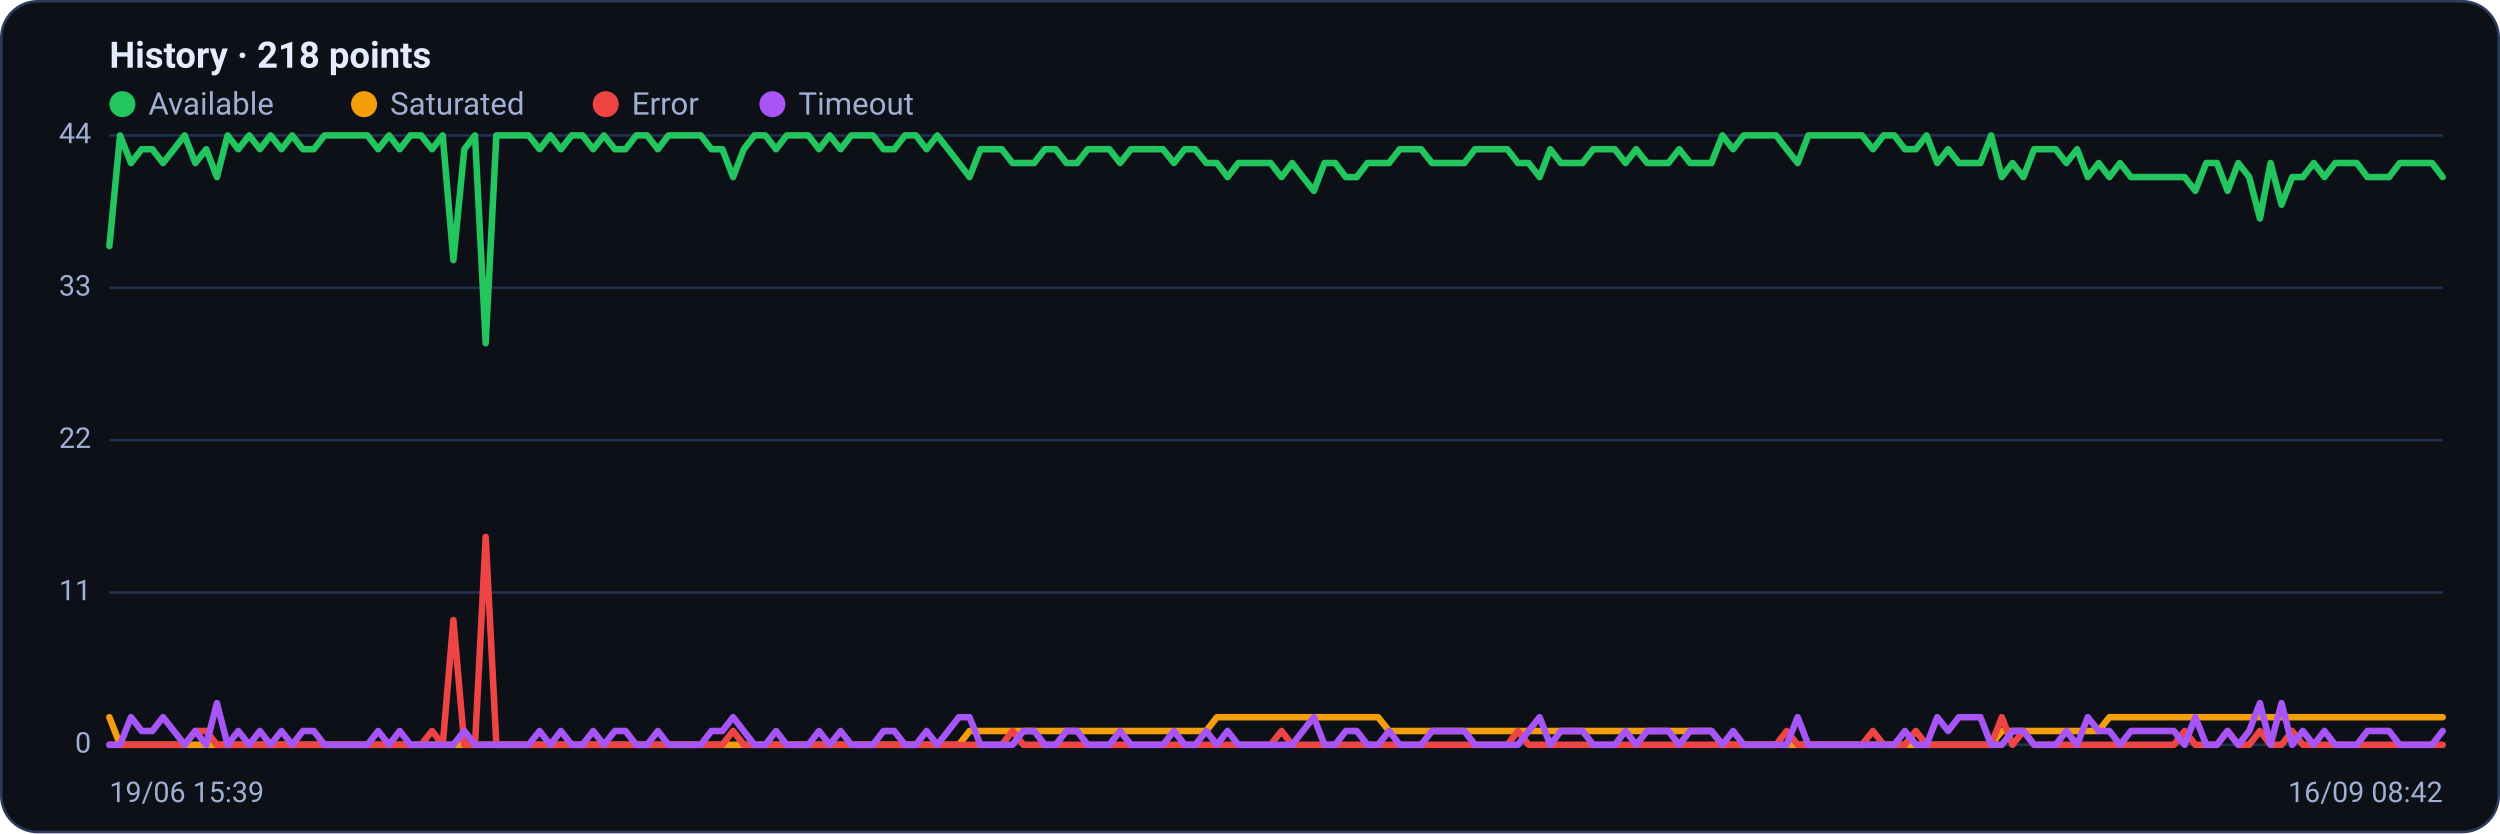
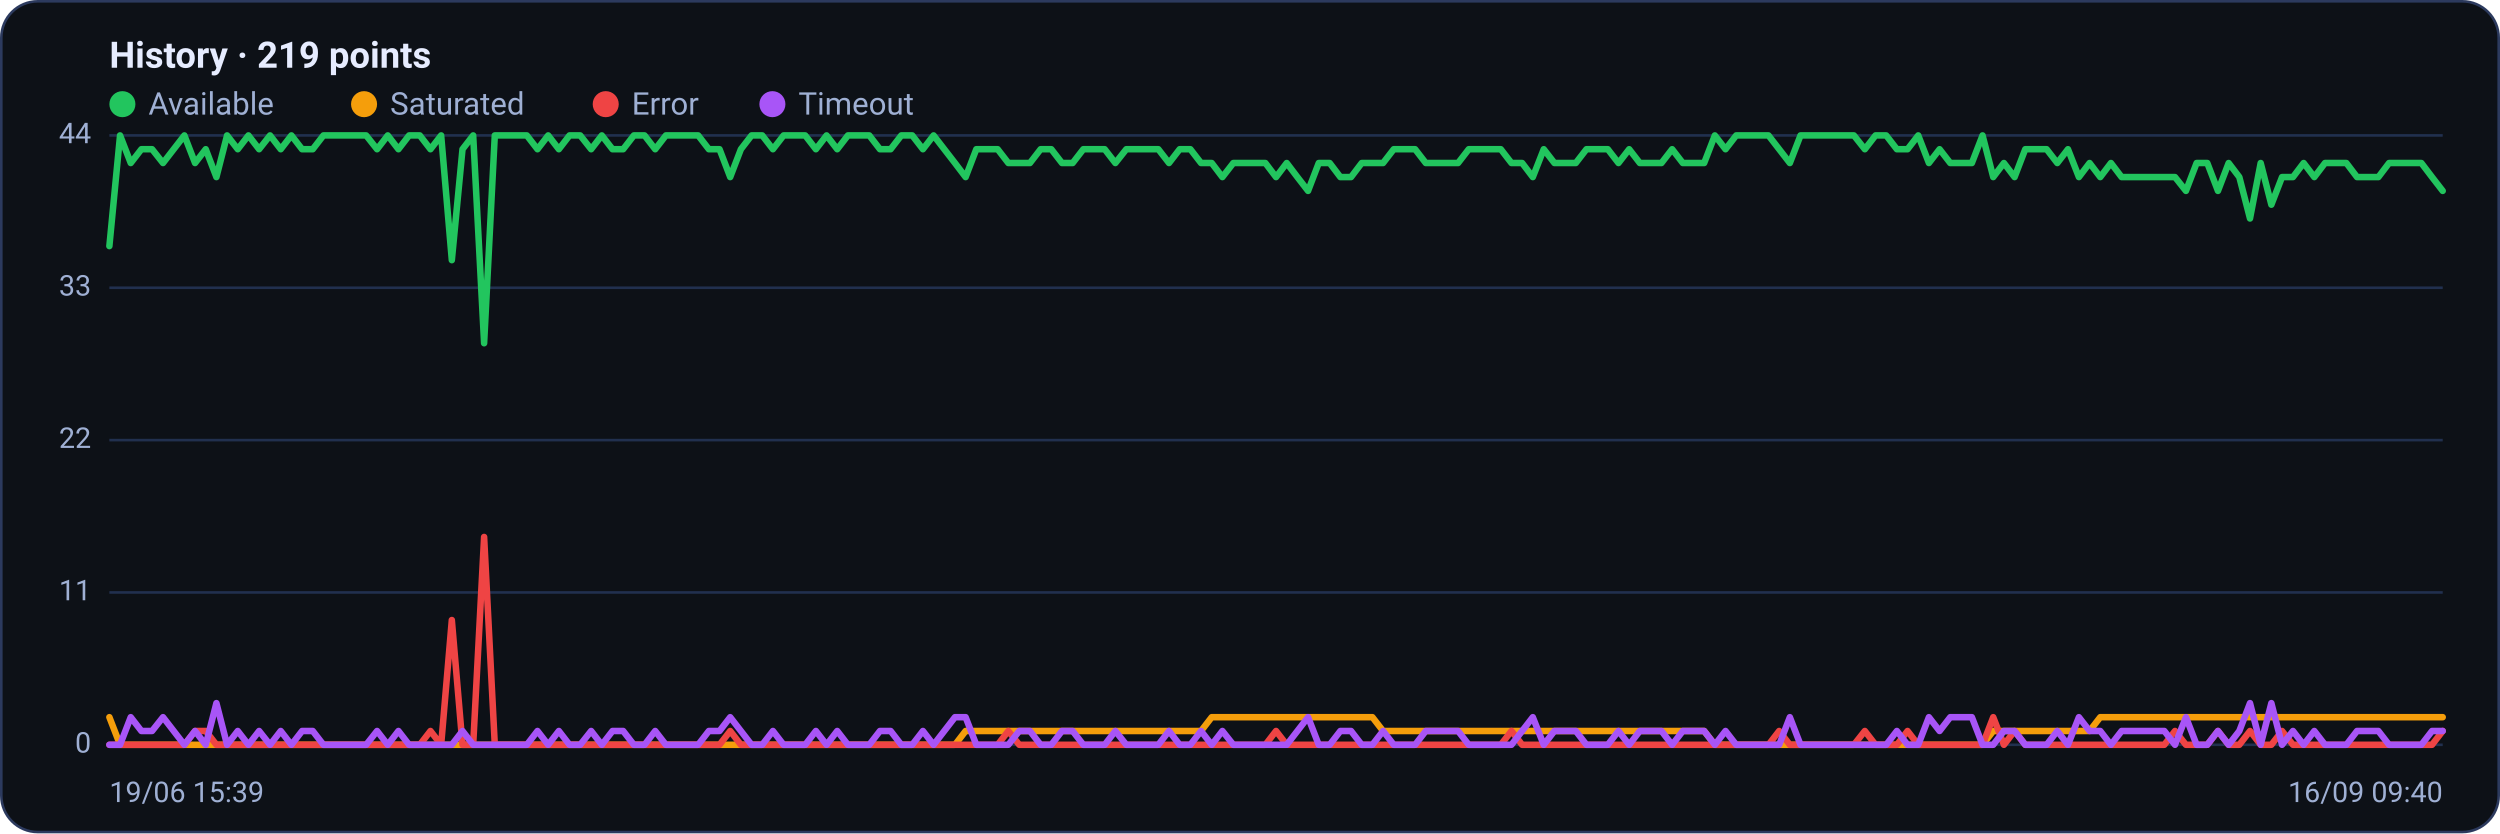
<svg xmlns="http://www.w3.org/2000/svg" viewBox="0 0 960 320" width="960" height="320" font-family="Segoe UI, system-ui, -apple-system, Roboto, Helvetica, Arial, sans-serif" role="img" aria-label="Availability history per region">
  <rect x="0.5" y="0.5" width="959" height="319" rx="14" fill="#0d1117" stroke="#2c3a5e" />
-   <text x="42" y="26" font-size="14" font-weight="600" fill="#e6ecff">History · 218 points</text>
+   <text x="42" y="26" font-size="14" font-weight="600" fill="#e6ecff">History · 219 points</text>
  <circle cx="47" cy="40" r="5" fill="#22c55e" />
  <text x="57" y="44" font-size="12" fill="#9fb0d4">Available</text>
  <circle cx="139.8" cy="40" r="5" fill="#f59e0b" />
  <text x="149.8" y="44" font-size="12" fill="#9fb0d4">Saturated</text>
  <circle cx="232.6" cy="40" r="5" fill="#ef4444" />
  <text x="242.6" y="44" font-size="12" fill="#9fb0d4">Error</text>
  <circle cx="296.6" cy="40" r="5" fill="#a855f7" />
  <text x="306.6" y="44" font-size="12" fill="#9fb0d4">Timeout</text>
  <line x1="42" y1="286.0" x2="938" y2="286.0" stroke="#21304f" stroke-width="1" />
  <text x="35" y="289.0" text-anchor="end" font-size="11" fill="#9fb0d4">0</text>
  <line x1="42" y1="227.5" x2="938" y2="227.5" stroke="#21304f" stroke-width="1" />
  <text x="35" y="230.5" text-anchor="end" font-size="11" fill="#9fb0d4">11</text>
  <line x1="42" y1="169.0" x2="938" y2="169.0" stroke="#21304f" stroke-width="1" />
  <text x="35" y="172.0" text-anchor="end" font-size="11" fill="#9fb0d4">22</text>
  <line x1="42" y1="110.5" x2="938" y2="110.5" stroke="#21304f" stroke-width="1" />
  <text x="35" y="113.5" text-anchor="end" font-size="11" fill="#9fb0d4">33</text>
  <line x1="42" y1="52.0" x2="938" y2="52.0" stroke="#21304f" stroke-width="1" />
  <text x="35" y="55.0" text-anchor="end" font-size="11" fill="#9fb0d4">44</text>
-   <polyline fill="none" stroke="#22c55e" stroke-width="2.5" stroke-linejoin="round" stroke-linecap="round" points="42.0,94.5 46.1,52.0 50.3,62.6 54.4,57.3 58.5,57.3 62.6,62.6 66.8,57.3 70.9,52.0 75.0,62.6 79.2,57.3 83.3,68.0 87.4,52.0 91.5,57.3 95.7,52.0 99.8,57.3 103.9,52.0 108.1,57.3 112.2,52.0 116.3,57.3 120.5,57.3 124.6,52.0 128.7,52.0 132.8,52.0 137.0,52.0 141.1,52.0 145.2,57.3 149.4,52.0 153.5,57.3 157.6,52.0 161.7,52.0 165.9,57.3 170.0,52.0 174.1,99.9 178.3,57.3 182.4,52.0 186.5,131.8 190.6,52.0 194.8,52.0 198.9,52.0 203.0,52.0 207.2,57.3 211.3,52.0 215.4,57.3 219.5,52.0 223.7,52.0 227.8,57.3 231.9,52.0 236.1,57.3 240.2,57.3 244.3,52.0 248.5,52.0 252.6,57.3 256.7,52.0 260.8,52.0 265.0,52.0 269.1,52.0 273.2,57.3 277.4,57.3 281.5,68.0 285.6,57.3 289.7,52.0 293.9,52.0 298.0,57.3 302.1,52.0 306.3,52.0 310.4,52.0 314.5,57.3 318.6,52.0 322.8,57.3 326.9,52.0 331.0,52.0 335.2,52.0 339.3,57.3 343.4,57.3 347.5,52.0 351.7,52.0 355.8,57.3 359.9,52.0 364.1,57.3 368.2,62.6 372.3,68.0 376.5,57.3 380.6,57.3 384.7,57.3 388.8,62.6 393.0,62.6 397.1,62.6 401.2,57.3 405.4,57.3 409.5,62.6 413.6,62.6 417.7,57.3 421.9,57.3 426.0,57.3 430.1,62.6 434.3,57.3 438.4,57.3 442.5,57.3 446.6,57.3 450.8,62.6 454.9,57.3 459.0,57.3 463.2,62.6 467.3,62.6 471.4,68.0 475.5,62.6 479.7,62.6 483.8,62.6 487.9,62.6 492.1,68.0 496.2,62.6 500.3,68.0 504.5,73.3 508.6,62.6 512.7,62.6 516.8,68.0 521.0,68.0 525.1,62.6 529.2,62.6 533.4,62.6 537.5,57.3 541.6,57.3 545.7,57.3 549.9,62.6 554.0,62.6 558.1,62.6 562.3,62.6 566.4,57.3 570.5,57.3 574.6,57.3 578.8,57.3 582.9,62.6 587.0,62.6 591.2,68.0 595.3,57.3 599.4,62.6 603.5,62.6 607.7,62.6 611.8,57.3 615.9,57.3 620.1,57.3 624.2,62.6 628.3,57.3 632.5,62.6 636.6,62.6 640.7,62.6 644.8,57.3 649.0,62.6 653.1,62.6 657.2,62.6 661.4,52.0 665.5,57.3 669.6,52.0 673.7,52.0 677.9,52.0 682.0,52.0 686.1,57.3 690.3,62.6 694.4,52.0 698.5,52.0 702.6,52.0 706.8,52.0 710.9,52.0 715.0,52.0 719.2,57.3 723.3,52.0 727.4,52.0 731.5,57.3 735.7,57.3 739.8,52.0 743.9,62.6 748.1,57.3 752.2,62.6 756.3,62.6 760.5,62.6 764.6,52.0 768.7,68.0 772.8,62.6 777.0,68.0 781.1,57.3 785.2,57.3 789.4,57.3 793.5,62.6 797.6,57.3 801.7,68.0 805.9,62.6 810.0,68.0 814.1,62.6 818.3,68.0 822.4,68.0 826.5,68.0 830.6,68.0 834.8,68.0 838.9,68.0 843.0,73.3 847.2,62.6 851.3,62.6 855.4,73.3 859.5,62.6 863.7,68.0 867.8,83.9 871.9,62.6 876.1,78.6 880.2,68.0 884.3,68.0 888.5,62.6 892.6,68.0 896.7,62.6 900.8,62.6 905.0,62.6 909.1,68.0 913.2,68.0 917.4,68.0 921.5,62.6 925.6,62.6 929.7,62.6 933.9,62.6 938.0,68.0" />
-   <polyline fill="none" stroke="#f59e0b" stroke-width="2.5" stroke-linejoin="round" stroke-linecap="round" points="42.0,275.4 46.1,286.0 50.3,286.0 54.4,286.0 58.5,286.0 62.6,286.0 66.8,286.0 70.9,286.0 75.0,286.0 79.2,286.0 83.3,286.0 87.4,286.0 91.5,286.0 95.7,286.0 99.8,286.0 103.9,286.0 108.1,286.0 112.2,286.0 116.3,286.0 120.5,286.0 124.6,286.0 128.7,286.0 132.8,286.0 137.0,286.0 141.1,286.0 145.2,286.0 149.4,286.0 153.5,286.0 157.6,286.0 161.7,286.0 165.9,286.0 170.0,286.0 174.1,286.0 178.3,286.0 182.4,286.0 186.5,286.0 190.6,286.0 194.8,286.0 198.9,286.0 203.0,286.0 207.2,286.0 211.3,286.0 215.4,286.0 219.5,286.0 223.7,286.0 227.8,286.0 231.9,286.0 236.1,286.0 240.2,286.0 244.3,286.0 248.5,286.0 252.6,286.0 256.7,286.0 260.8,286.0 265.0,286.0 269.1,286.0 273.2,286.0 277.4,286.0 281.5,286.0 285.6,286.0 289.7,286.0 293.9,286.0 298.0,286.0 302.1,286.0 306.3,286.0 310.4,286.0 314.5,286.0 318.6,286.0 322.8,286.0 326.9,286.0 331.0,286.0 335.2,286.0 339.3,286.0 343.4,286.0 347.5,286.0 351.7,286.0 355.8,286.0 359.9,286.0 364.1,286.0 368.2,286.0 372.3,280.7 376.5,280.7 380.6,280.7 384.7,280.7 388.8,280.7 393.0,280.7 397.1,280.7 401.2,280.7 405.4,280.7 409.5,280.7 413.6,280.7 417.7,280.7 421.9,280.7 426.0,280.7 430.1,280.7 434.3,280.7 438.4,280.7 442.5,280.7 446.6,280.7 450.8,280.7 454.9,280.7 459.0,280.7 463.2,280.7 467.3,275.4 471.4,275.4 475.5,275.4 479.7,275.4 483.8,275.4 487.9,275.4 492.1,275.4 496.2,275.4 500.3,275.4 504.5,275.4 508.6,275.4 512.7,275.4 516.8,275.4 521.0,275.4 525.1,275.4 529.2,275.4 533.4,280.7 537.5,280.7 541.6,280.7 545.7,280.7 549.9,280.7 554.0,280.7 558.1,280.7 562.3,280.7 566.4,280.7 570.5,280.7 574.6,280.7 578.8,280.7 582.9,280.7 587.0,280.7 591.2,280.7 595.3,280.7 599.4,280.7 603.5,280.7 607.7,280.7 611.8,280.7 615.9,280.7 620.1,280.7 624.2,280.7 628.3,280.7 632.5,280.7 636.6,280.7 640.7,280.7 644.8,280.7 649.0,280.7 653.1,280.7 657.2,280.7 661.4,286.0 665.5,286.0 669.6,286.0 673.7,286.0 677.9,286.0 682.0,286.0 686.1,286.0 690.3,286.0 694.4,286.0 698.5,286.0 702.6,286.0 706.8,286.0 710.9,286.0 715.0,286.0 719.2,286.0 723.3,286.0 727.4,286.0 731.5,286.0 735.7,286.0 739.8,286.0 743.9,286.0 748.1,286.0 752.2,286.0 756.3,286.0 760.5,286.0 764.6,286.0 768.7,280.7 772.8,280.7 777.0,280.7 781.1,280.7 785.2,280.7 789.4,280.7 793.5,280.7 797.6,280.7 801.7,280.7 805.9,280.7 810.0,275.4 814.1,275.4 818.3,275.4 822.4,275.4 826.5,275.4 830.6,275.4 834.8,275.4 838.9,275.4 843.0,275.4 847.2,275.4 851.3,275.4 855.4,275.4 859.5,275.4 863.7,275.4 867.8,275.4 871.9,275.4 876.1,275.4 880.2,275.4 884.3,275.4 888.5,275.4 892.6,275.4 896.7,275.4 900.8,275.4 905.0,275.4 909.1,275.4 913.2,275.4 917.4,275.4 921.5,275.4 925.6,275.4 929.7,275.4 933.9,275.4 938.0,275.4" />
-   <polyline fill="none" stroke="#ef4444" stroke-width="2.5" stroke-linejoin="round" stroke-linecap="round" points="42.0,286.0 46.1,286.0 50.3,286.0 54.4,286.0 58.5,286.0 62.6,286.0 66.8,286.0 70.9,286.0 75.0,280.7 79.2,280.7 83.3,286.0 87.4,286.0 91.5,286.0 95.7,286.0 99.8,286.0 103.9,286.0 108.1,286.0 112.2,286.0 116.3,286.0 120.5,286.0 124.6,286.0 128.7,286.0 132.8,286.0 137.0,286.0 141.1,286.0 145.2,286.0 149.4,286.0 153.5,286.0 157.6,286.0 161.7,286.0 165.9,280.7 170.0,286.0 174.1,238.1 178.3,286.0 182.4,286.0 186.5,206.2 190.6,286.0 194.8,286.0 198.9,286.0 203.0,286.0 207.2,286.0 211.3,286.0 215.4,286.0 219.5,286.0 223.7,286.0 227.8,286.0 231.9,286.0 236.1,286.0 240.2,286.0 244.3,286.0 248.5,286.0 252.6,286.0 256.7,286.0 260.8,286.0 265.0,286.0 269.1,286.0 273.2,286.0 277.4,286.0 281.5,280.7 285.6,286.0 289.7,286.0 293.9,286.0 298.0,286.0 302.1,286.0 306.3,286.0 310.4,286.0 314.5,286.0 318.6,286.0 322.8,286.0 326.9,286.0 331.0,286.0 335.2,286.0 339.3,286.0 343.4,286.0 347.5,286.0 351.7,286.0 355.8,286.0 359.9,286.0 364.1,286.0 368.2,286.0 372.3,286.0 376.5,286.0 380.6,286.0 384.7,286.0 388.8,280.7 393.0,286.0 397.1,286.0 401.2,286.0 405.4,286.0 409.5,286.0 413.6,286.0 417.7,286.0 421.9,286.0 426.0,286.0 430.1,286.0 434.3,286.0 438.4,286.0 442.5,286.0 446.6,286.0 450.8,286.0 454.9,286.0 459.0,286.0 463.2,286.0 467.3,286.0 471.4,286.0 475.5,286.0 479.7,286.0 483.8,286.0 487.9,286.0 492.1,280.7 496.2,286.0 500.3,286.0 504.5,286.0 508.6,286.0 512.7,286.0 516.8,286.0 521.0,286.0 525.1,286.0 529.2,286.0 533.4,286.0 537.5,286.0 541.6,286.0 545.7,286.0 549.9,286.0 554.0,286.0 558.1,286.0 562.3,286.0 566.4,286.0 570.5,286.0 574.6,286.0 578.8,286.0 582.9,280.7 587.0,286.0 591.2,286.0 595.3,286.0 599.4,286.0 603.5,286.0 607.7,286.0 611.8,286.0 615.9,286.0 620.1,286.0 624.2,286.0 628.3,286.0 632.5,286.0 636.6,286.0 640.7,286.0 644.8,286.0 649.0,286.0 653.1,286.0 657.2,286.0 661.4,286.0 665.5,286.0 669.6,286.0 673.7,286.0 677.9,286.0 682.0,286.0 686.1,280.7 690.3,286.0 694.4,286.0 698.5,286.0 702.6,286.0 706.8,286.0 710.9,286.0 715.0,286.0 719.2,280.7 723.3,286.0 727.4,286.0 731.5,286.0 735.7,280.7 739.8,286.0 743.9,286.0 748.1,286.0 752.2,286.0 756.3,286.0 760.5,286.0 764.6,286.0 768.7,275.4 772.8,286.0 777.0,280.7 781.1,286.0 785.2,286.0 789.4,286.0 793.5,286.0 797.6,286.0 801.7,286.0 805.9,286.0 810.0,286.0 814.1,286.0 818.3,286.0 822.4,286.0 826.5,286.0 830.6,286.0 834.8,286.0 838.9,280.7 843.0,286.0 847.2,286.0 851.3,286.0 855.4,280.7 859.5,286.0 863.7,286.0 867.8,280.7 871.9,286.0 876.1,286.0 880.2,280.7 884.3,286.0 888.5,286.0 892.6,286.0 896.7,286.0 900.8,286.0 905.0,286.0 909.1,286.0 913.2,286.0 917.4,286.0 921.5,286.0 925.6,286.0 929.7,286.0 933.9,286.0 938.0,286.0" />
-   <polyline fill="none" stroke="#a855f7" stroke-width="2.5" stroke-linejoin="round" stroke-linecap="round" points="42.0,286.0 46.1,286.0 50.3,275.4 54.4,280.7 58.5,280.7 62.6,275.4 66.8,280.7 70.9,286.0 75.0,280.7 79.2,286.0 83.3,270.0 87.4,286.0 91.5,280.7 95.7,286.0 99.8,280.7 103.9,286.0 108.1,280.7 112.2,286.0 116.3,280.7 120.5,280.7 124.6,286.0 128.7,286.0 132.8,286.0 137.0,286.0 141.1,286.0 145.2,280.7 149.4,286.0 153.5,280.7 157.6,286.0 161.7,286.0 165.9,286.0 170.0,286.0 174.1,286.0 178.3,280.7 182.4,286.0 186.5,286.0 190.6,286.0 194.8,286.0 198.9,286.0 203.0,286.0 207.2,280.7 211.3,286.0 215.4,280.7 219.5,286.0 223.7,286.0 227.8,280.7 231.9,286.0 236.1,280.7 240.2,280.7 244.3,286.0 248.5,286.0 252.6,280.7 256.7,286.0 260.8,286.0 265.0,286.0 269.1,286.0 273.2,280.7 277.4,280.7 281.5,275.4 285.6,280.7 289.7,286.0 293.9,286.0 298.0,280.7 302.1,286.0 306.3,286.0 310.4,286.0 314.5,280.7 318.6,286.0 322.8,280.7 326.9,286.0 331.0,286.0 335.2,286.0 339.3,280.7 343.4,280.7 347.5,286.0 351.7,286.0 355.8,280.7 359.9,286.0 364.1,280.7 368.2,275.4 372.3,275.4 376.5,286.0 380.6,286.0 384.7,286.0 388.8,286.0 393.0,280.7 397.1,280.7 401.2,286.0 405.4,286.0 409.5,280.7 413.6,280.7 417.7,286.0 421.9,286.0 426.0,286.0 430.1,280.7 434.3,286.0 438.4,286.0 442.5,286.0 446.6,286.0 450.8,280.7 454.9,286.0 459.0,286.0 463.2,280.7 467.3,286.0 471.4,280.7 475.5,286.0 479.7,286.0 483.8,286.0 487.9,286.0 492.1,286.0 496.2,286.0 500.3,280.7 504.5,275.4 508.6,286.0 512.7,286.0 516.8,280.7 521.0,280.7 525.1,286.0 529.2,286.0 533.4,280.7 537.5,286.0 541.6,286.0 545.7,286.0 549.9,280.7 554.0,280.7 558.1,280.7 562.3,280.7 566.4,286.0 570.5,286.0 574.6,286.0 578.8,286.0 582.9,286.0 587.0,280.7 591.2,275.4 595.3,286.0 599.4,280.7 603.5,280.7 607.7,280.7 611.8,286.0 615.9,286.0 620.1,286.0 624.2,280.7 628.3,286.0 632.5,280.7 636.6,280.7 640.7,280.7 644.8,286.0 649.0,280.7 653.1,280.7 657.2,280.7 661.4,286.0 665.5,280.7 669.6,286.0 673.7,286.0 677.9,286.0 682.0,286.0 686.1,286.0 690.3,275.4 694.4,286.0 698.5,286.0 702.6,286.0 706.8,286.0 710.9,286.0 715.0,286.0 719.2,286.0 723.3,286.0 727.4,286.0 731.5,280.7 735.7,286.0 739.8,286.0 743.9,275.4 748.1,280.7 752.2,275.4 756.3,275.4 760.5,275.4 764.6,286.0 768.7,286.0 772.8,280.7 777.0,280.7 781.1,286.0 785.2,286.0 789.4,286.0 793.5,280.7 797.6,286.0 801.7,275.4 805.9,280.7 810.0,280.7 814.1,286.0 818.3,280.7 822.4,280.7 826.5,280.7 830.6,280.7 834.8,280.7 838.9,286.0 843.0,275.4 847.2,286.0 851.3,286.0 855.4,280.7 859.5,286.0 863.7,280.7 867.8,270.0 871.9,286.0 876.1,270.0 880.2,286.0 884.3,280.7 888.5,286.0 892.6,280.7 896.7,286.0 900.8,286.0 905.0,286.0 909.1,280.7 913.2,280.7 917.4,280.7 921.5,286.0 925.6,286.0 929.7,286.0 933.9,286.0 938.0,280.7" />
+   <polyline fill="none" stroke="#22c55e" stroke-width="2.5" stroke-linejoin="round" stroke-linecap="round" points="42.0,94.5 46.1,52.0 50.2,62.6 54.3,57.3 58.4,57.3 62.6,62.6 66.7,57.3 70.8,52.0 74.9,62.6 79.0,57.3 83.1,68.0 87.2,52.0 91.3,57.3 95.4,52.0 99.5,57.3 103.7,52.0 107.8,57.3 111.9,52.0 116.0,57.3 120.1,57.3 124.2,52.0 128.3,52.0 132.4,52.0 136.5,52.0 140.6,52.0 144.8,57.3 148.9,52.0 153.0,57.3 157.1,52.0 161.2,52.0 165.3,57.3 169.4,52.0 173.5,99.9 177.6,57.3 181.7,52.0 185.9,131.8 190.0,52.0 194.1,52.0 198.2,52.0 202.3,52.0 206.4,57.3 210.5,52.0 214.6,57.3 218.7,52.0 222.8,52.0 227.0,57.3 231.1,52.0 235.2,57.3 239.3,57.3 243.4,52.0 247.5,52.0 251.6,57.3 255.7,52.0 259.8,52.0 263.9,52.0 268.1,52.0 272.2,57.3 276.3,57.3 280.4,68.0 284.5,57.3 288.6,52.0 292.7,52.0 296.8,57.3 300.9,52.0 305.0,52.0 309.2,52.0 313.3,57.3 317.4,52.0 321.5,57.3 325.6,52.0 329.7,52.0 333.8,52.0 337.9,57.3 342.0,57.3 346.1,52.0 350.3,52.0 354.4,57.3 358.5,52.0 362.6,57.3 366.7,62.6 370.8,68.0 374.9,57.3 379.0,57.3 383.1,57.3 387.2,62.6 391.4,62.6 395.5,62.6 399.6,57.3 403.7,57.3 407.8,62.6 411.9,62.6 416.0,57.3 420.1,57.3 424.2,57.3 428.3,62.6 432.5,57.3 436.6,57.3 440.7,57.3 444.8,57.3 448.9,62.6 453.0,57.3 457.1,57.3 461.2,62.6 465.3,62.6 469.4,68.0 473.6,62.6 477.7,62.6 481.8,62.6 485.9,62.6 490.0,68.0 494.1,62.6 498.2,68.0 502.3,73.3 506.4,62.6 510.6,62.6 514.7,68.0 518.8,68.0 522.9,62.6 527.0,62.6 531.1,62.6 535.2,57.3 539.3,57.3 543.4,57.3 547.5,62.6 551.7,62.6 555.8,62.6 559.9,62.6 564.0,57.3 568.1,57.3 572.2,57.3 576.3,57.3 580.4,62.6 584.5,62.6 588.6,68.0 592.8,57.3 596.9,62.6 601.0,62.6 605.1,62.6 609.2,57.3 613.3,57.3 617.4,57.3 621.5,62.6 625.6,57.3 629.7,62.6 633.9,62.6 638.0,62.6 642.1,57.3 646.2,62.6 650.3,62.6 654.4,62.6 658.5,52.0 662.6,57.3 666.7,52.0 670.8,52.0 675.0,52.0 679.1,52.0 683.2,57.3 687.3,62.6 691.4,52.0 695.5,52.0 699.6,52.0 703.7,52.0 707.8,52.0 711.9,52.0 716.1,57.3 720.2,52.0 724.3,52.0 728.4,57.3 732.5,57.3 736.6,52.0 740.7,62.6 744.8,57.3 748.9,62.6 753.0,62.6 757.2,62.6 761.3,52.0 765.4,68.0 769.5,62.6 773.6,68.0 777.7,57.3 781.8,57.3 785.9,57.3 790.0,62.6 794.1,57.3 798.3,68.0 802.4,62.6 806.5,68.0 810.6,62.6 814.7,68.0 818.8,68.0 822.9,68.0 827.0,68.0 831.1,68.0 835.2,68.0 839.4,73.3 843.5,62.6 847.6,62.6 851.7,73.3 855.8,62.6 859.9,68.0 864.0,83.9 868.1,62.6 872.2,78.6 876.3,68.0 880.5,68.0 884.6,62.6 888.7,68.0 892.8,62.6 896.9,62.6 901.0,62.6 905.1,68.0 909.2,68.0 913.3,68.0 917.4,62.6 921.6,62.6 925.7,62.6 929.8,62.6 933.9,68.0 938.0,73.3" />
+   <polyline fill="none" stroke="#f59e0b" stroke-width="2.5" stroke-linejoin="round" stroke-linecap="round" points="42.0,275.4 46.1,286.0 50.2,286.0 54.3,286.0 58.4,286.0 62.6,286.0 66.7,286.0 70.8,286.0 74.9,286.0 79.0,286.0 83.1,286.0 87.2,286.0 91.3,286.0 95.4,286.0 99.5,286.0 103.7,286.0 107.8,286.0 111.9,286.0 116.0,286.0 120.1,286.0 124.2,286.0 128.3,286.0 132.4,286.0 136.5,286.0 140.6,286.0 144.8,286.0 148.9,286.0 153.0,286.0 157.1,286.0 161.2,286.0 165.3,286.0 169.4,286.0 173.5,286.0 177.6,286.0 181.7,286.0 185.9,286.0 190.0,286.0 194.1,286.0 198.2,286.0 202.3,286.0 206.4,286.0 210.5,286.0 214.6,286.0 218.7,286.0 222.8,286.0 227.0,286.0 231.1,286.0 235.2,286.0 239.3,286.0 243.4,286.0 247.5,286.0 251.6,286.0 255.7,286.0 259.8,286.0 263.9,286.0 268.1,286.0 272.2,286.0 276.3,286.0 280.4,286.0 284.5,286.0 288.6,286.0 292.7,286.0 296.8,286.0 300.9,286.0 305.0,286.0 309.2,286.0 313.3,286.0 317.4,286.0 321.5,286.0 325.6,286.0 329.7,286.0 333.8,286.0 337.9,286.0 342.0,286.0 346.1,286.0 350.3,286.0 354.4,286.0 358.5,286.0 362.6,286.0 366.7,286.0 370.8,280.7 374.9,280.7 379.0,280.7 383.1,280.7 387.2,280.7 391.4,280.7 395.5,280.7 399.6,280.7 403.7,280.7 407.8,280.7 411.9,280.7 416.0,280.7 420.1,280.7 424.2,280.7 428.3,280.7 432.5,280.7 436.6,280.7 440.7,280.7 444.8,280.7 448.9,280.7 453.0,280.7 457.1,280.7 461.2,280.7 465.3,275.4 469.4,275.4 473.6,275.4 477.7,275.4 481.8,275.4 485.9,275.4 490.0,275.4 494.1,275.4 498.2,275.4 502.3,275.4 506.4,275.4 510.6,275.4 514.7,275.4 518.8,275.4 522.9,275.4 527.0,275.4 531.1,280.7 535.2,280.7 539.3,280.7 543.4,280.7 547.5,280.7 551.7,280.7 555.8,280.7 559.9,280.7 564.0,280.7 568.1,280.7 572.2,280.7 576.3,280.7 580.4,280.7 584.5,280.7 588.6,280.7 592.8,280.7 596.9,280.7 601.0,280.7 605.1,280.7 609.2,280.7 613.3,280.7 617.4,280.7 621.5,280.7 625.6,280.7 629.7,280.7 633.9,280.7 638.0,280.7 642.1,280.7 646.2,280.7 650.3,280.7 654.4,280.7 658.5,286.0 662.6,286.0 666.7,286.0 670.8,286.0 675.0,286.0 679.1,286.0 683.2,286.0 687.3,286.0 691.4,286.0 695.5,286.0 699.6,286.0 703.7,286.0 707.8,286.0 711.9,286.0 716.1,286.0 720.2,286.0 724.3,286.0 728.4,286.0 732.5,286.0 736.6,286.0 740.7,286.0 744.8,286.0 748.9,286.0 753.0,286.0 757.2,286.0 761.3,286.0 765.4,280.7 769.5,280.7 773.6,280.7 777.7,280.7 781.8,280.7 785.9,280.7 790.0,280.7 794.1,280.7 798.3,280.7 802.4,280.7 806.5,275.4 810.6,275.4 814.7,275.4 818.8,275.4 822.9,275.4 827.0,275.4 831.1,275.4 835.2,275.4 839.4,275.4 843.5,275.4 847.6,275.4 851.7,275.4 855.8,275.4 859.9,275.4 864.0,275.4 868.1,275.4 872.2,275.4 876.3,275.4 880.5,275.4 884.6,275.4 888.7,275.4 892.8,275.4 896.9,275.4 901.0,275.4 905.1,275.4 909.2,275.4 913.3,275.4 917.4,275.4 921.6,275.4 925.7,275.4 929.8,275.4 933.9,275.4 938.0,275.4" />
+   <polyline fill="none" stroke="#ef4444" stroke-width="2.5" stroke-linejoin="round" stroke-linecap="round" points="42.0,286.0 46.1,286.0 50.2,286.0 54.3,286.0 58.4,286.0 62.6,286.0 66.7,286.0 70.8,286.0 74.9,280.7 79.0,280.7 83.1,286.0 87.2,286.0 91.3,286.0 95.4,286.0 99.5,286.0 103.7,286.0 107.8,286.0 111.9,286.0 116.0,286.0 120.1,286.0 124.2,286.0 128.3,286.0 132.4,286.0 136.5,286.0 140.6,286.0 144.8,286.0 148.9,286.0 153.0,286.0 157.1,286.0 161.2,286.0 165.3,280.7 169.4,286.0 173.5,238.1 177.6,286.0 181.7,286.0 185.9,206.2 190.0,286.0 194.1,286.0 198.2,286.0 202.3,286.0 206.4,286.0 210.5,286.0 214.6,286.0 218.7,286.0 222.8,286.0 227.0,286.0 231.1,286.0 235.2,286.0 239.3,286.0 243.4,286.0 247.5,286.0 251.6,286.0 255.7,286.0 259.8,286.0 263.9,286.0 268.1,286.0 272.2,286.0 276.3,286.0 280.4,280.7 284.5,286.0 288.6,286.0 292.7,286.0 296.8,286.0 300.9,286.0 305.0,286.0 309.2,286.0 313.3,286.0 317.4,286.0 321.5,286.0 325.6,286.0 329.7,286.0 333.8,286.0 337.9,286.0 342.0,286.0 346.1,286.0 350.3,286.0 354.4,286.0 358.5,286.0 362.6,286.0 366.7,286.0 370.8,286.0 374.9,286.0 379.0,286.0 383.1,286.0 387.2,280.7 391.4,286.0 395.5,286.0 399.6,286.0 403.7,286.0 407.8,286.0 411.9,286.0 416.0,286.0 420.1,286.0 424.2,286.0 428.3,286.0 432.5,286.0 436.6,286.0 440.7,286.0 444.8,286.0 448.9,286.0 453.0,286.0 457.1,286.0 461.2,286.0 465.3,286.0 469.4,286.0 473.6,286.0 477.7,286.0 481.8,286.0 485.9,286.0 490.0,280.7 494.1,286.0 498.2,286.0 502.3,286.0 506.4,286.0 510.6,286.0 514.7,286.0 518.8,286.0 522.9,286.0 527.0,286.0 531.1,286.0 535.2,286.0 539.3,286.0 543.4,286.0 547.5,286.0 551.7,286.0 555.8,286.0 559.9,286.0 564.0,286.0 568.1,286.0 572.2,286.0 576.3,286.0 580.4,280.7 584.5,286.0 588.6,286.0 592.8,286.0 596.9,286.0 601.0,286.0 605.1,286.0 609.2,286.0 613.3,286.0 617.4,286.0 621.5,286.0 625.6,286.0 629.7,286.0 633.9,286.0 638.0,286.0 642.1,286.0 646.2,286.0 650.3,286.0 654.4,286.0 658.5,286.0 662.6,286.0 666.7,286.0 670.8,286.0 675.0,286.0 679.1,286.0 683.2,280.7 687.3,286.0 691.4,286.0 695.5,286.0 699.6,286.0 703.7,286.0 707.8,286.0 711.9,286.0 716.1,280.7 720.2,286.0 724.3,286.0 728.4,286.0 732.5,280.7 736.6,286.0 740.7,286.0 744.8,286.0 748.9,286.0 753.0,286.0 757.2,286.0 761.3,286.0 765.4,275.4 769.5,286.0 773.6,280.7 777.7,286.0 781.8,286.0 785.9,286.0 790.0,286.0 794.1,286.0 798.3,286.0 802.4,286.0 806.5,286.0 810.6,286.0 814.7,286.0 818.8,286.0 822.9,286.0 827.0,286.0 831.1,286.0 835.2,280.7 839.4,286.0 843.5,286.0 847.6,286.0 851.7,280.7 855.8,286.0 859.9,286.0 864.0,280.7 868.1,286.0 872.2,286.0 876.3,280.7 880.5,286.0 884.6,286.0 888.7,286.0 892.8,286.0 896.9,286.0 901.0,286.0 905.1,286.0 909.2,286.0 913.3,286.0 917.4,286.0 921.6,286.0 925.7,286.0 929.8,286.0 933.9,286.0 938.0,280.7" />
+   <polyline fill="none" stroke="#a855f7" stroke-width="2.5" stroke-linejoin="round" stroke-linecap="round" points="42.0,286.0 46.1,286.0 50.2,275.4 54.3,280.7 58.4,280.7 62.6,275.4 66.7,280.7 70.8,286.0 74.9,280.7 79.0,286.0 83.1,270.0 87.2,286.0 91.3,280.7 95.4,286.0 99.5,280.7 103.7,286.0 107.8,280.7 111.9,286.0 116.0,280.7 120.1,280.7 124.2,286.0 128.3,286.0 132.4,286.0 136.5,286.0 140.6,286.0 144.8,280.7 148.9,286.0 153.0,280.7 157.1,286.0 161.2,286.0 165.3,286.0 169.4,286.0 173.5,286.0 177.6,280.7 181.7,286.0 185.9,286.0 190.0,286.0 194.1,286.0 198.2,286.0 202.3,286.0 206.4,280.7 210.5,286.0 214.6,280.7 218.7,286.0 222.8,286.0 227.0,280.7 231.1,286.0 235.2,280.7 239.3,280.7 243.4,286.0 247.5,286.0 251.6,280.7 255.7,286.0 259.8,286.0 263.9,286.0 268.1,286.0 272.2,280.7 276.3,280.7 280.4,275.4 284.5,280.7 288.6,286.0 292.7,286.0 296.8,280.7 300.9,286.0 305.0,286.0 309.2,286.0 313.3,280.7 317.4,286.0 321.5,280.7 325.6,286.0 329.7,286.0 333.8,286.0 337.9,280.7 342.0,280.7 346.1,286.0 350.3,286.0 354.4,280.7 358.5,286.0 362.6,280.7 366.7,275.4 370.8,275.4 374.9,286.0 379.0,286.0 383.1,286.0 387.2,286.0 391.4,280.7 395.5,280.7 399.6,286.0 403.7,286.0 407.8,280.7 411.9,280.7 416.0,286.0 420.1,286.0 424.2,286.0 428.3,280.7 432.5,286.0 436.6,286.0 440.7,286.0 444.8,286.0 448.9,280.7 453.0,286.0 457.1,286.0 461.2,280.7 465.3,286.0 469.4,280.7 473.6,286.0 477.7,286.0 481.8,286.0 485.9,286.0 490.0,286.0 494.1,286.0 498.2,280.7 502.3,275.4 506.4,286.0 510.6,286.0 514.7,280.7 518.8,280.7 522.9,286.0 527.0,286.0 531.1,280.7 535.2,286.0 539.3,286.0 543.4,286.0 547.5,280.7 551.7,280.7 555.8,280.7 559.9,280.7 564.0,286.0 568.1,286.0 572.2,286.0 576.3,286.0 580.4,286.0 584.5,280.7 588.6,275.4 592.8,286.0 596.9,280.7 601.0,280.7 605.1,280.7 609.2,286.0 613.3,286.0 617.4,286.0 621.5,280.7 625.6,286.0 629.7,280.7 633.9,280.7 638.0,280.7 642.1,286.0 646.2,280.7 650.3,280.7 654.4,280.7 658.5,286.0 662.6,280.7 666.7,286.0 670.8,286.0 675.0,286.0 679.1,286.0 683.2,286.0 687.3,275.4 691.4,286.0 695.5,286.0 699.6,286.0 703.7,286.0 707.8,286.0 711.9,286.0 716.1,286.0 720.2,286.0 724.3,286.0 728.4,280.7 732.5,286.0 736.6,286.0 740.7,275.4 744.8,280.7 748.9,275.4 753.0,275.4 757.2,275.4 761.3,286.0 765.4,286.0 769.5,280.7 773.6,280.7 777.7,286.0 781.8,286.0 785.9,286.0 790.0,280.7 794.1,286.0 798.3,275.4 802.4,280.7 806.5,280.7 810.6,286.0 814.7,280.7 818.8,280.7 822.9,280.7 827.0,280.7 831.1,280.7 835.2,286.0 839.4,275.4 843.5,286.0 847.6,286.0 851.7,280.7 855.8,286.0 859.9,280.7 864.0,270.0 868.1,286.0 872.2,270.0 876.3,286.0 880.5,280.7 884.6,286.0 888.7,280.7 892.8,286.0 896.9,286.0 901.0,286.0 905.1,280.7 909.2,280.7 913.3,280.7 917.4,286.0 921.6,286.0 925.7,286.0 929.8,286.0 933.9,280.7 938.0,280.7" />
  <text x="42" y="308" font-size="11" fill="#9fb0d4">19/06 15:39</text>
-   <text x="938" y="308" text-anchor="end" font-size="11" fill="#9fb0d4">16/09 08:42</text>
+   <text x="938" y="308" text-anchor="end" font-size="11" fill="#9fb0d4">16/09 09:40</text>
</svg>
